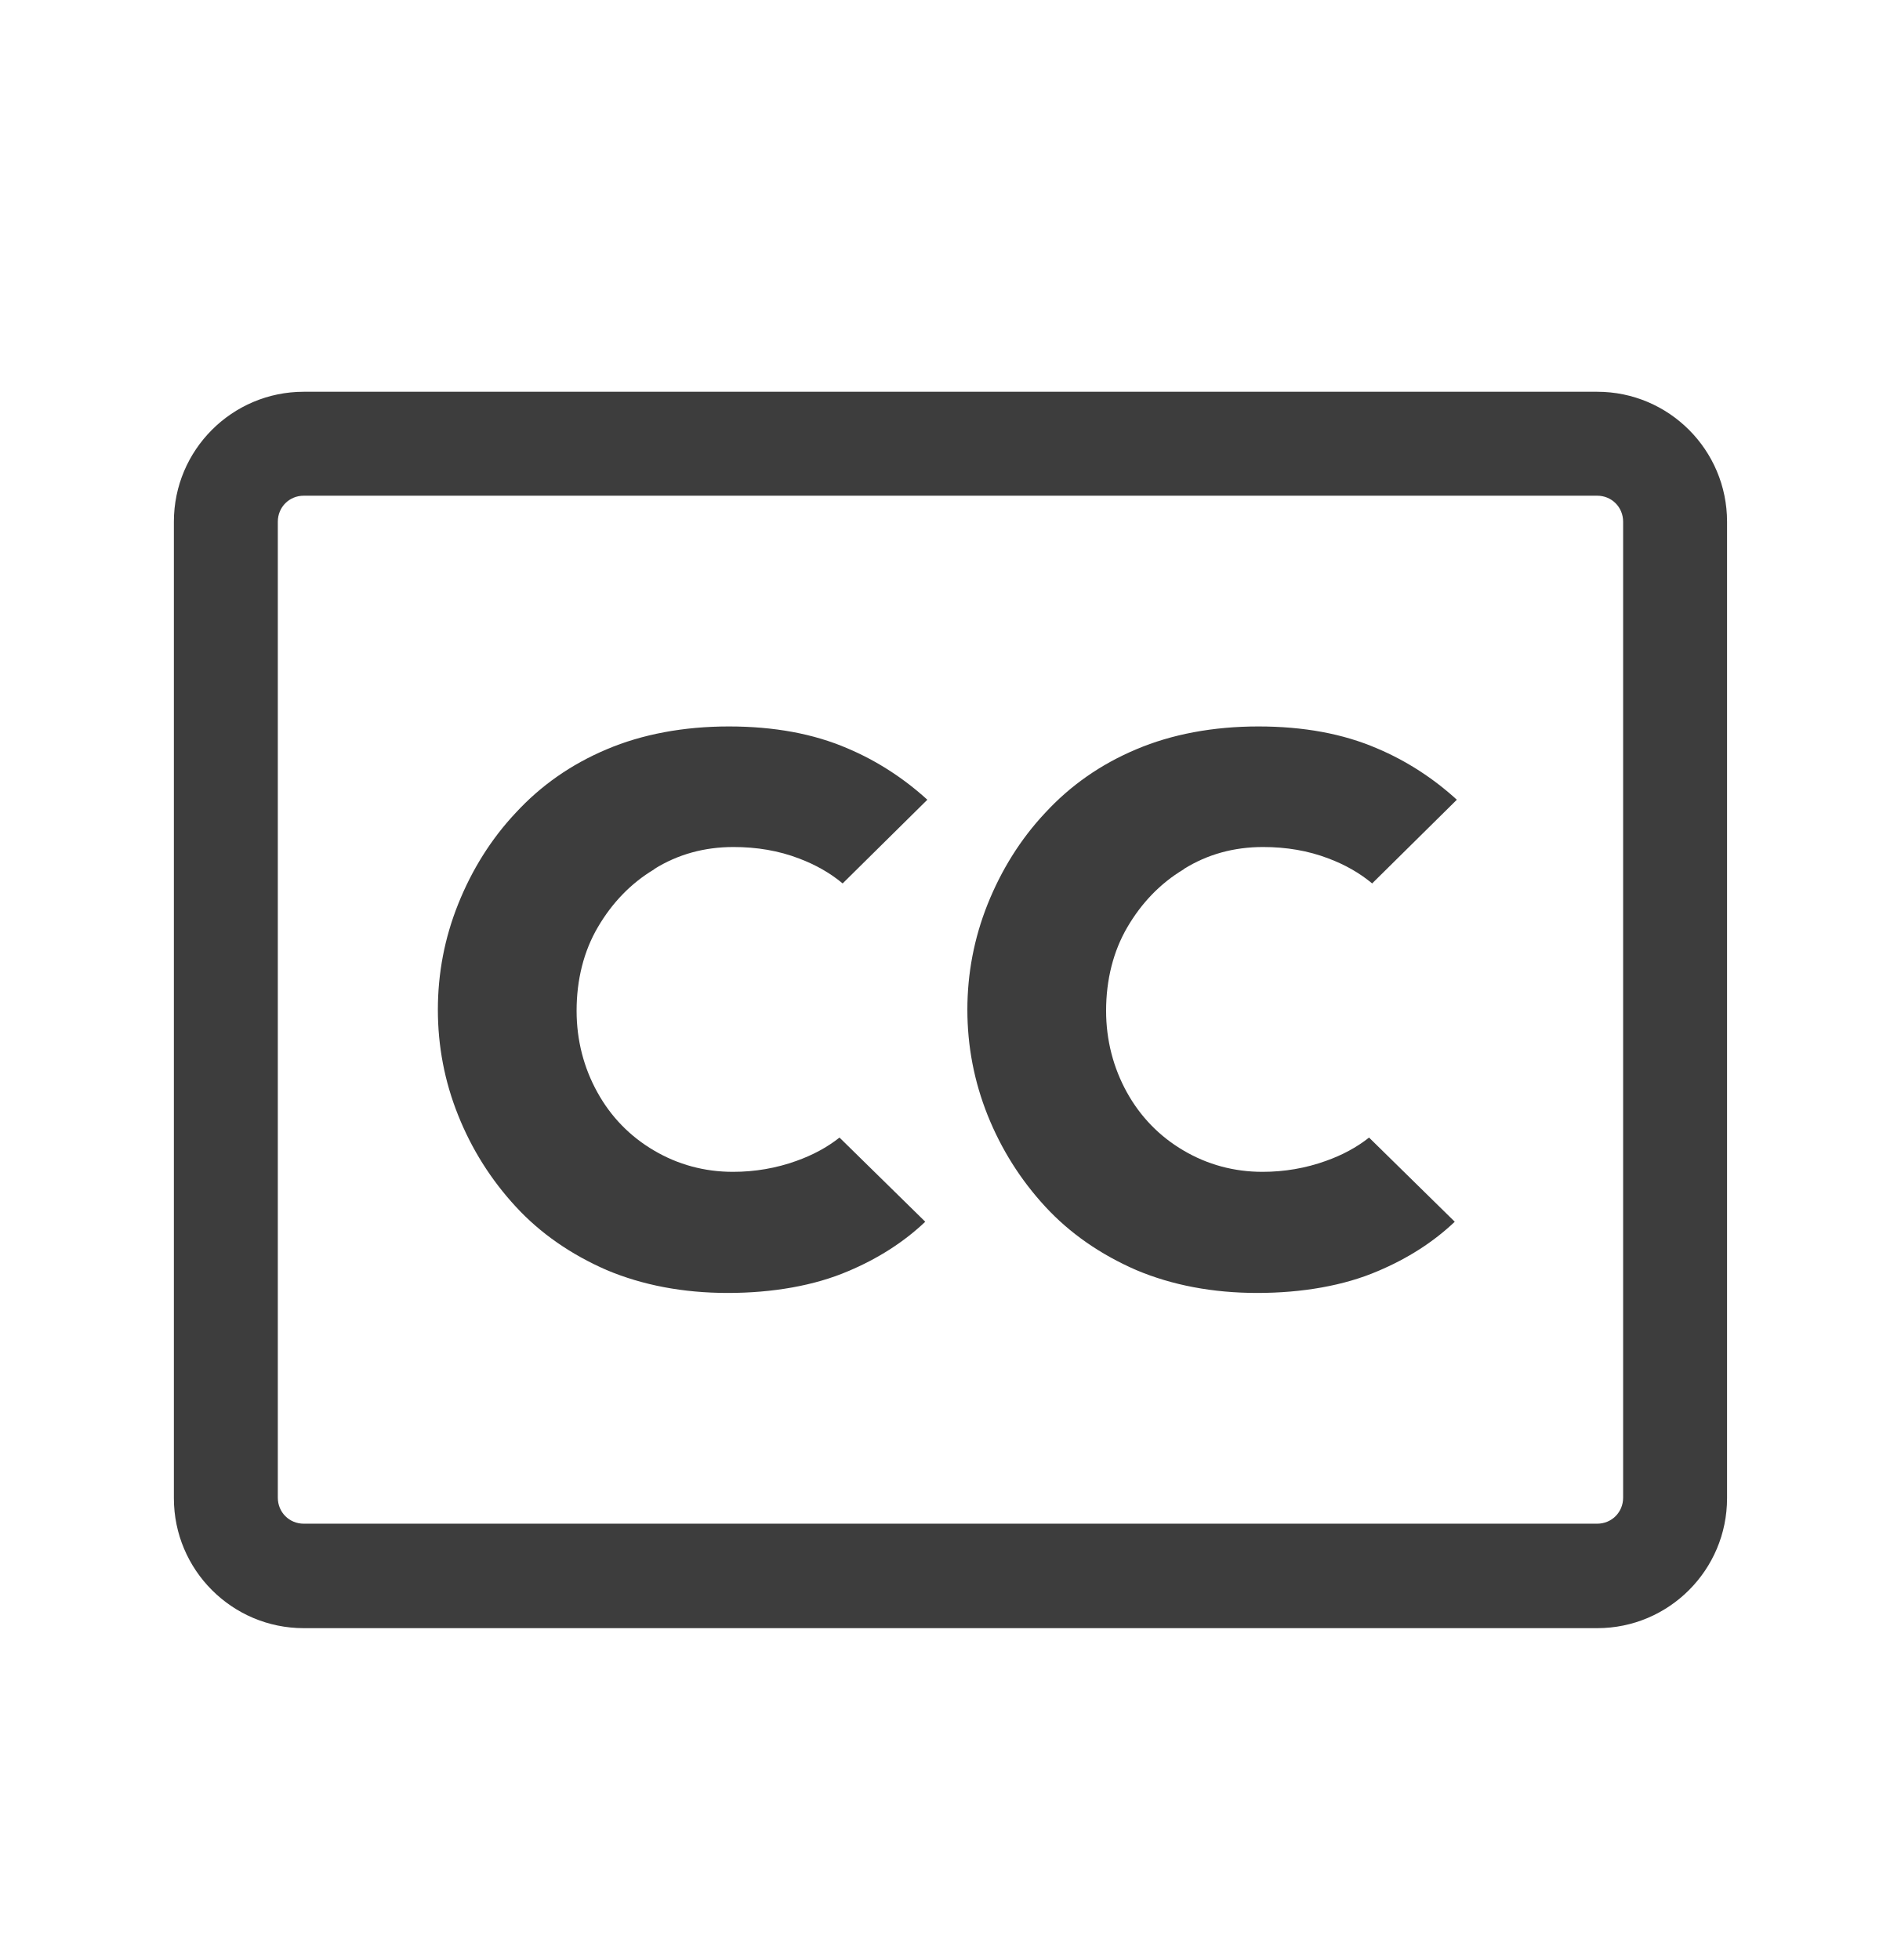
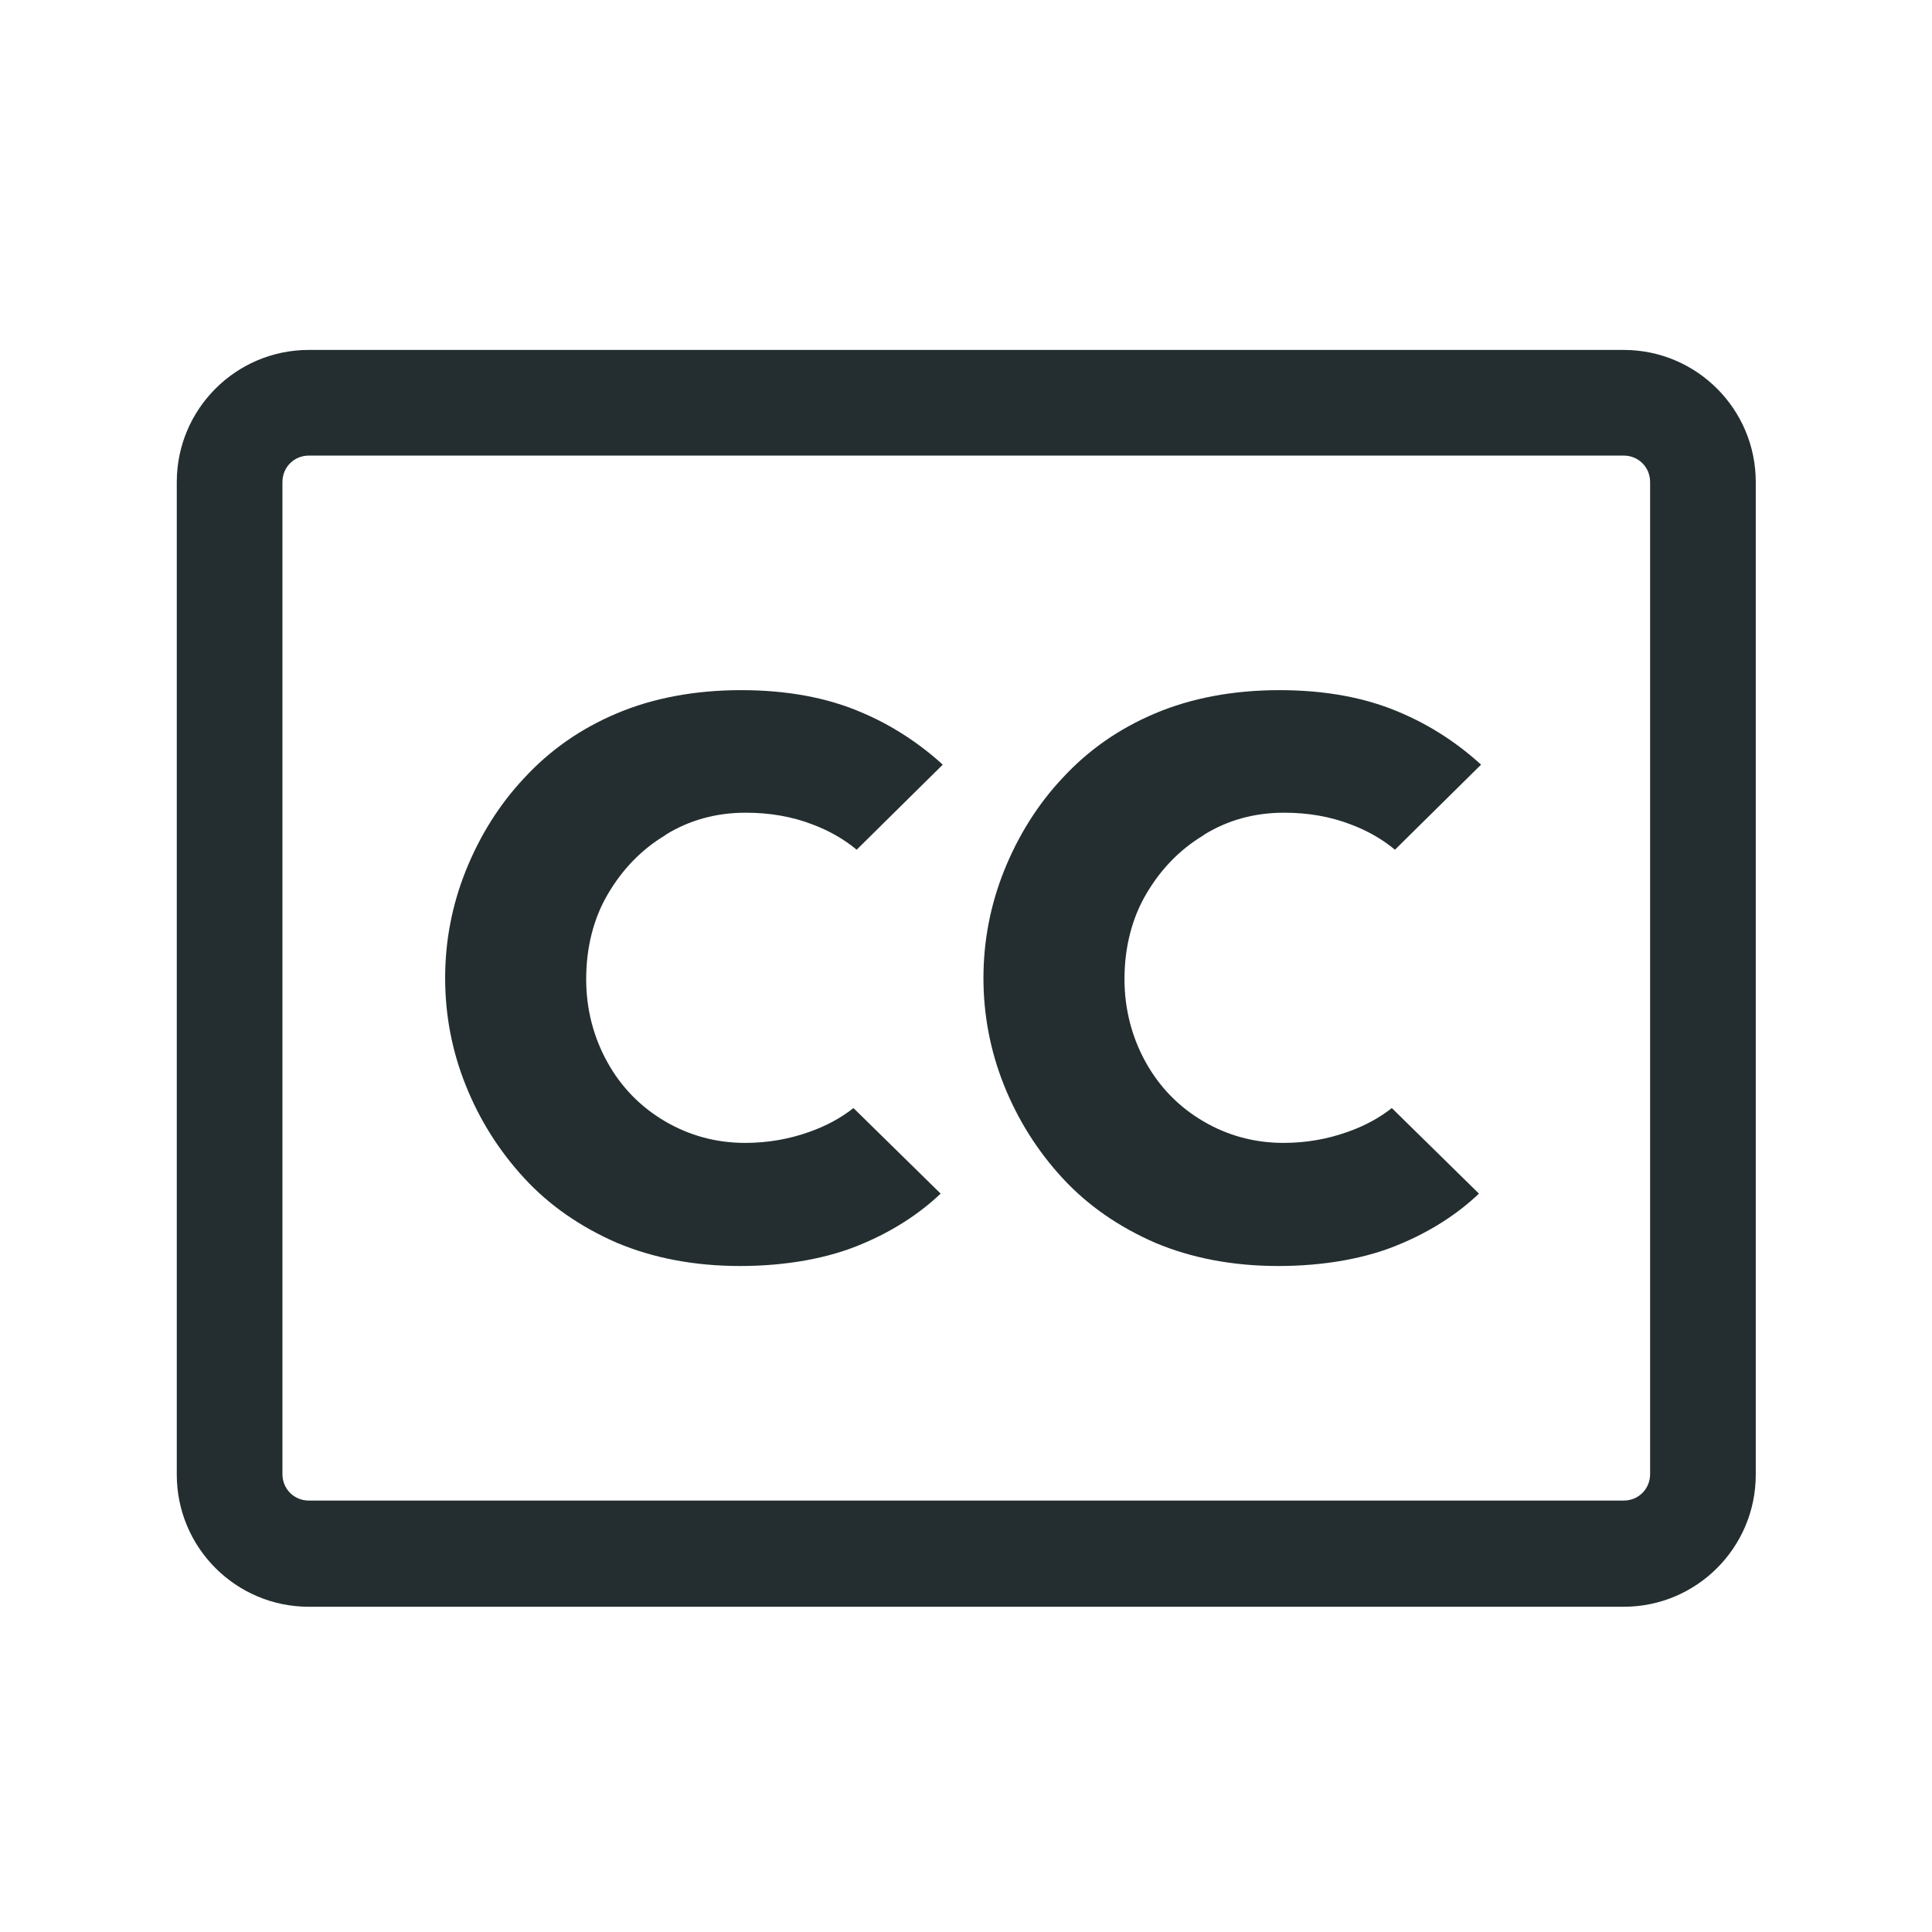
- <svg xmlns="http://www.w3.org/2000/svg" width="32" height="33" viewBox="0 0 32 33" fill="none">
-   <path d="M26.894 6.596H5.115C3.908 6.596 2.928 7.576 2.928 8.784V25.225C2.928 26.433 3.908 27.413 5.115 27.413H26.894C28.101 27.413 29.081 26.433 29.081 25.225V8.784C29.081 7.576 28.101 6.596 26.894 6.596ZM27.331 25.216C27.331 25.461 27.139 25.654 26.894 25.654H5.115C4.87 25.654 4.678 25.461 4.678 25.216V8.784C4.678 8.539 4.87 8.346 5.115 8.346H26.894C27.139 8.346 27.331 8.539 27.331 8.784V25.225V25.216Z" fill="black" fill-opacity="0.76" />
-   <path d="M11.021 14.629C11.415 14.384 11.861 14.261 12.351 14.261C12.745 14.261 13.113 14.323 13.454 14.454C13.734 14.559 13.979 14.699 14.189 14.874L15.615 13.465C15.221 13.106 14.766 12.809 14.268 12.599C13.699 12.354 13.034 12.231 12.273 12.231C11.511 12.231 10.811 12.363 10.216 12.616C9.613 12.87 9.105 13.229 8.685 13.684C8.265 14.13 7.941 14.655 7.714 15.224C7.486 15.793 7.373 16.388 7.373 17C7.373 17.613 7.486 18.208 7.714 18.776C7.941 19.345 8.265 19.861 8.685 20.316C9.096 20.763 9.613 21.121 10.216 21.384C10.82 21.638 11.503 21.769 12.255 21.769C13.008 21.769 13.716 21.646 14.285 21.401C14.784 21.191 15.221 20.911 15.58 20.57L14.136 19.153C13.926 19.319 13.681 19.45 13.41 19.546C13.069 19.669 12.71 19.73 12.343 19.73C11.861 19.73 11.415 19.608 11.013 19.371C10.61 19.135 10.286 18.803 10.059 18.391C9.831 17.98 9.709 17.516 9.709 17.018C9.709 16.493 9.831 16.011 10.068 15.609C10.304 15.206 10.619 14.874 11.013 14.638L11.021 14.629Z" fill="black" fill-opacity="0.76" />
-   <path d="M19.938 14.629C20.331 14.384 20.778 14.261 21.268 14.261C21.661 14.261 22.029 14.323 22.37 14.454C22.65 14.559 22.895 14.699 23.105 14.874L24.531 13.465C24.138 13.106 23.683 12.809 23.184 12.599C22.615 12.354 21.95 12.231 21.189 12.231C20.428 12.231 19.728 12.363 19.133 12.616C18.529 12.87 18.021 13.229 17.601 13.684C17.181 14.13 16.858 14.655 16.63 15.224C16.403 15.793 16.289 16.388 16.289 17C16.289 17.613 16.403 18.208 16.63 18.776C16.858 19.345 17.181 19.861 17.601 20.316C18.013 20.763 18.529 21.121 19.133 21.384C19.736 21.638 20.419 21.769 21.171 21.769C21.924 21.769 22.633 21.646 23.201 21.401C23.7 21.191 24.138 20.911 24.496 20.57L23.053 19.153C22.843 19.319 22.598 19.45 22.326 19.546C21.985 19.669 21.626 19.73 21.259 19.73C20.778 19.73 20.331 19.608 19.929 19.371C19.526 19.135 19.203 18.803 18.975 18.391C18.748 17.98 18.625 17.516 18.625 17.018C18.625 16.493 18.748 16.011 18.984 15.609C19.22 15.206 19.535 14.874 19.929 14.638L19.938 14.629Z" fill="black" fill-opacity="0.76" />
+ <svg xmlns="http://www.w3.org/2000/svg" width="32" height="32" viewBox="0 0 32 32" fill="none">
+   <path d="M26.894 5.796H5.115C3.908 5.796 2.928 6.776 2.928 7.984V24.425C2.928 25.633 3.908 26.613 5.115 26.613H26.894C28.101 26.613 29.081 25.633 29.081 24.425V7.984C29.081 6.776 28.101 5.796 26.894 5.796ZM27.331 24.416C27.331 24.661 27.139 24.854 26.894 24.854H5.115C4.87 24.854 4.678 24.661 4.678 24.416V7.984C4.678 7.739 4.87 7.546 5.115 7.546H26.894C27.139 7.546 27.331 7.739 27.331 7.984V24.425V24.416Z" fill="#242E30" />
+   <path d="M11.021 13.829C11.415 13.584 11.861 13.461 12.351 13.461C12.745 13.461 13.113 13.523 13.454 13.654C13.734 13.759 13.979 13.899 14.189 14.074L15.615 12.665C15.221 12.306 14.766 12.009 14.268 11.799C13.699 11.554 13.034 11.431 12.273 11.431C11.511 11.431 10.811 11.563 10.216 11.816C9.613 12.07 9.105 12.429 8.685 12.884C8.265 13.33 7.941 13.855 7.714 14.424C7.486 14.993 7.373 15.588 7.373 16.2C7.373 16.813 7.486 17.408 7.714 17.976C7.941 18.545 8.265 19.061 8.685 19.516C9.096 19.963 9.613 20.321 10.216 20.584C10.82 20.838 11.503 20.969 12.255 20.969C13.008 20.969 13.716 20.846 14.285 20.601C14.784 20.391 15.221 20.111 15.58 19.77L14.136 18.353C13.926 18.519 13.681 18.65 13.41 18.746C13.069 18.869 12.71 18.93 12.343 18.93C11.861 18.93 11.415 18.808 11.013 18.571C10.61 18.335 10.286 18.003 10.059 17.591C9.831 17.18 9.709 16.716 9.709 16.218C9.709 15.693 9.831 15.211 10.068 14.809C10.304 14.406 10.619 14.074 11.013 13.838L11.021 13.829Z" fill="#242E30" />
+   <path d="M19.938 13.829C20.331 13.584 20.778 13.461 21.268 13.461C21.661 13.461 22.029 13.523 22.37 13.654C22.65 13.759 22.895 13.899 23.105 14.074L24.531 12.665C24.138 12.306 23.683 12.009 23.184 11.799C22.615 11.554 21.95 11.431 21.189 11.431C20.428 11.431 19.728 11.563 19.133 11.816C18.529 12.07 18.021 12.429 17.601 12.884C17.181 13.33 16.858 13.855 16.63 14.424C16.403 14.993 16.289 15.588 16.289 16.2C16.289 16.813 16.403 17.408 16.63 17.976C16.858 18.545 17.181 19.061 17.601 19.516C18.013 19.963 18.529 20.321 19.133 20.584C19.736 20.838 20.419 20.969 21.171 20.969C21.924 20.969 22.633 20.846 23.201 20.601C23.7 20.391 24.138 20.111 24.496 19.77L23.053 18.353C22.843 18.519 22.598 18.65 22.326 18.746C21.985 18.869 21.626 18.93 21.259 18.93C20.778 18.93 20.331 18.808 19.929 18.571C19.526 18.335 19.203 18.003 18.975 17.591C18.748 17.18 18.625 16.716 18.625 16.218C18.625 15.693 18.748 15.211 18.984 14.809C19.22 14.406 19.535 14.074 19.929 13.838L19.938 13.829Z" fill="#242E30" />
</svg>
